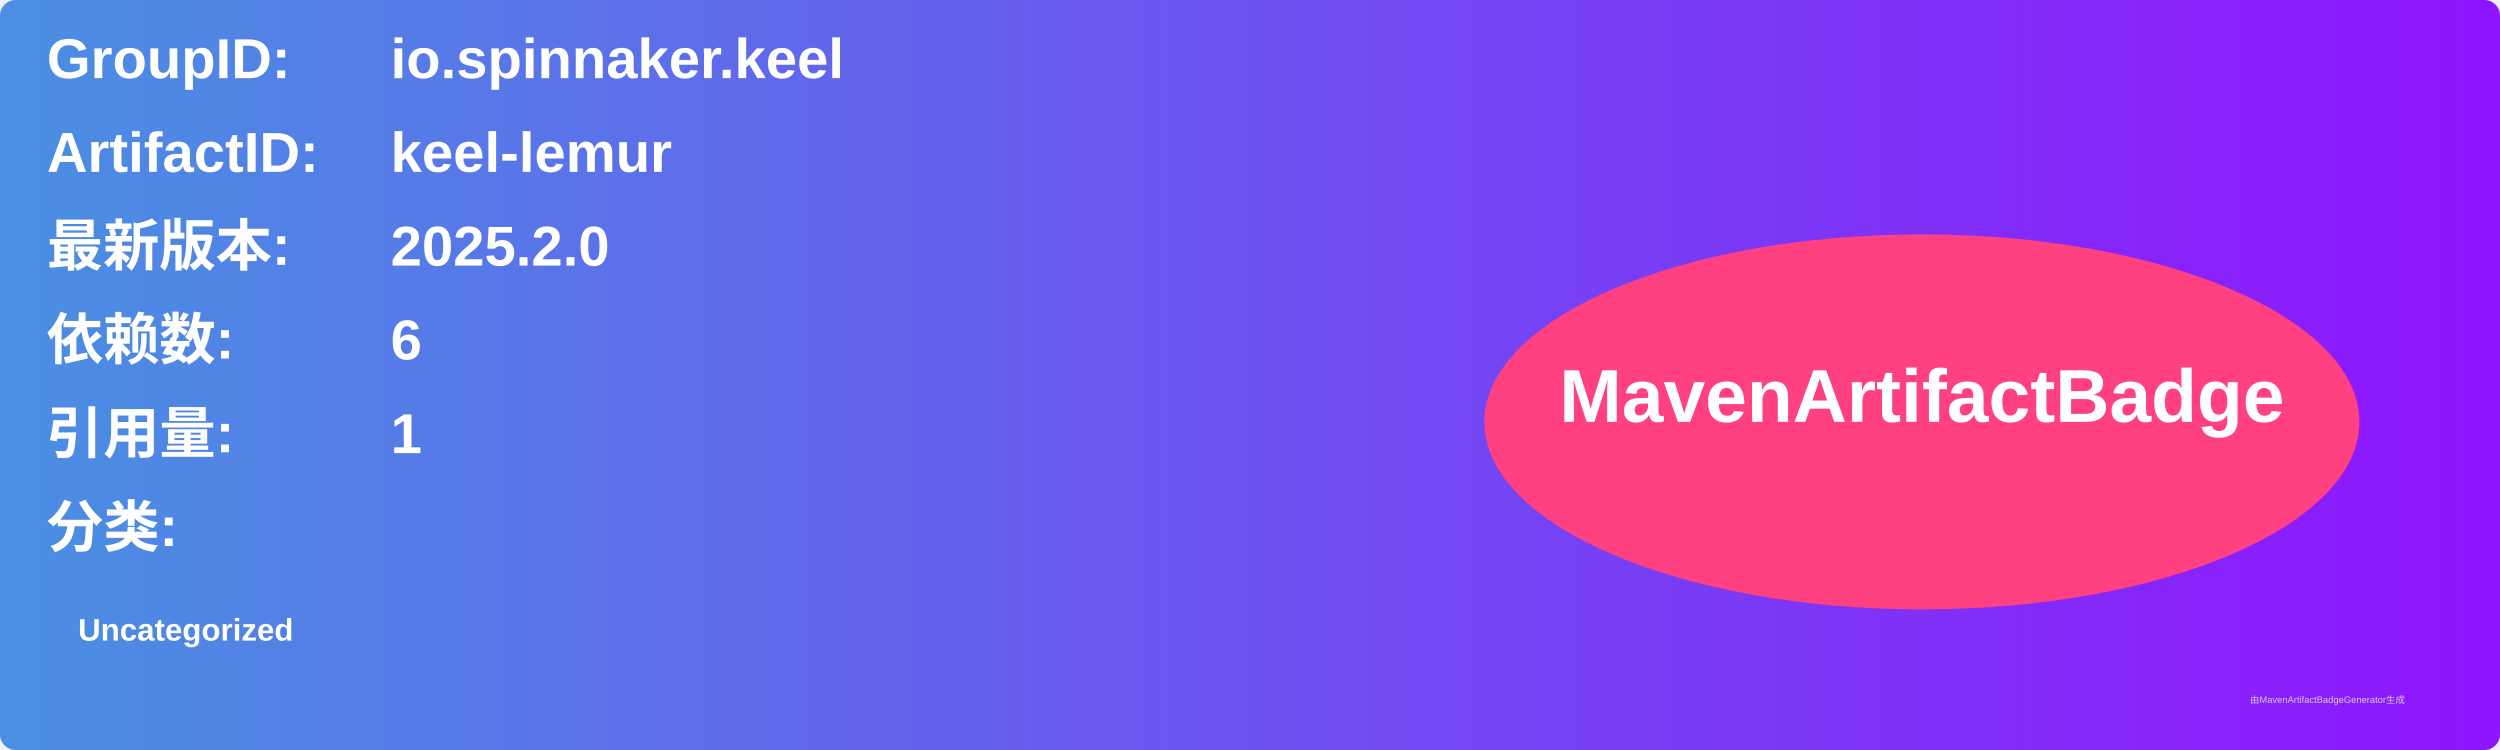
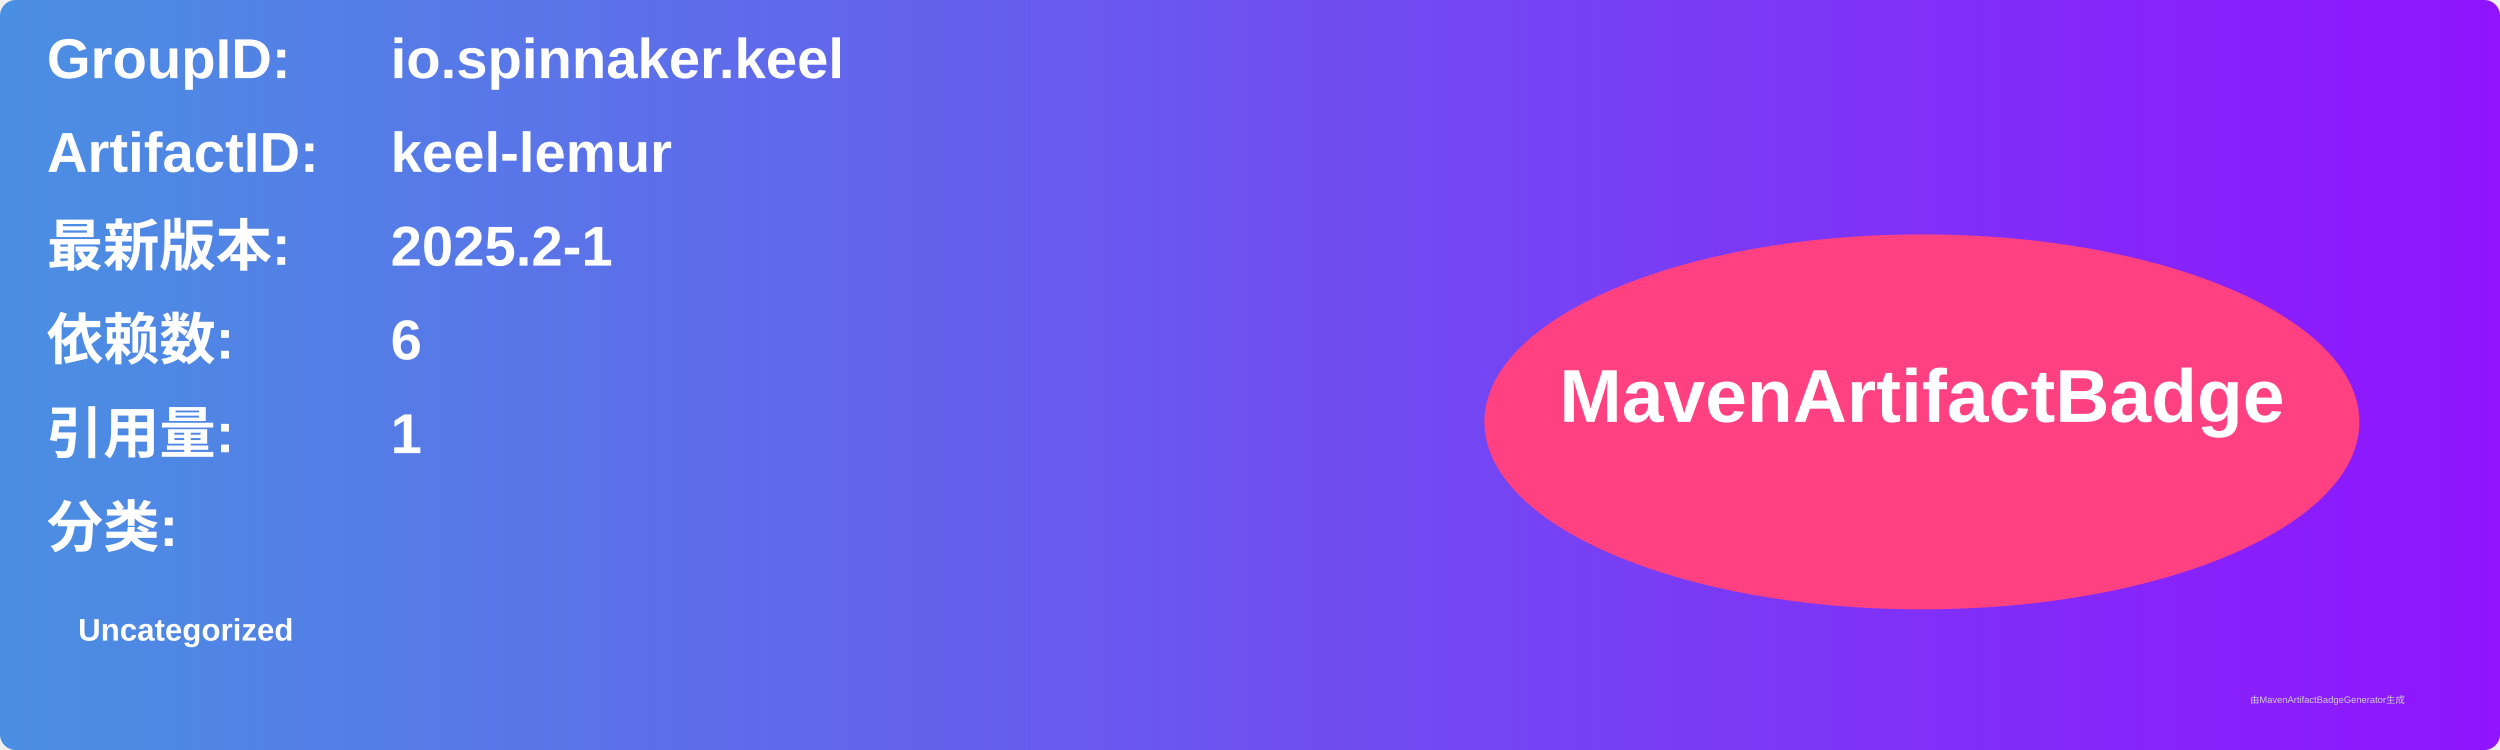
<svg xmlns="http://www.w3.org/2000/svg" width="800" height="240" viewBox="0 0 800 240">
  <linearGradient id="grad" x1="0%" y1="0%" x2="100%" y2="0%">
    <stop offset="0%" stop-color="#4a90e2" />
    <stop offset="100%" stop-color="#9013fe" />
  </linearGradient>
  <rect width="100%" height="100%" rx="5" ry="5" fill="url(#grad)" />
  <g transform="translate(15, 15)">
    <text x="0" y="10" font-family="Arial" font-size="18" fill="white" font-weight="bold" width="260">GroupID:</text>
    <text x="110" y="10" font-family="Arial" font-size="18" fill="white" font-weight="bold" width="460">io.spinnaker.keel</text>
    <text x="0" y="40" font-family="Arial" font-size="18" fill="white" font-weight="bold" width="260">ArtifactID:</text>
    <text x="110" y="40" font-family="Arial" font-size="18" fill="white" font-weight="bold" width="460">keel-lemur</text>
    <text x="0" y="70" font-family="Arial" font-size="18" fill="white" font-weight="bold">最新版本:</text>
    <text x="110" y="70" font-family="Arial" font-size="18" fill="white" font-weight="bold">
-       <tspan font-weight="bold">2025.2.0</tspan>
+       <tspan font-weight="bold">2025.2-1</tspan>
    </text>
    <text x="0" y="100" font-family="Arial" font-size="18" fill="white" font-weight="bold">依赖数: </text>
    <text x="110" y="100" font-family="Arial" font-size="18" fill="white">
      <tspan font-weight="bold">6</tspan>
    </text>
    <text x="0" y="130" font-family="Arial" font-size="18" fill="white" font-weight="bold">引用量: </text>
    <text x="110" y="130" font-family="Arial" font-size="18" fill="white">
      <tspan font-weight="bold">1</tspan>
    </text>
    <text x="0" y="160" font-family="Arial" font-size="18" fill="white" font-weight="bold">分类:</text>
    <text x="10" y="190" font-family="Arial" font-size="10" fill="white">
      <tspan font-weight="bold">Uncategorized</tspan>
    </text>
    <ellipse cx="600" cy="120" rx="140" ry="60" fill="#ff4081" />
    <text x="600" y="120" text-anchor="middle" font-family="Arial" font-size="24" fill="white" font-weight="bold">MavenArtifactBadge</text>
  </g>
  <text x="720" y="225" font-family="Arial" font-size="3" fill="#d0d0d0">由MavenArtifactBadgeGenerator生成</text>
</svg>
